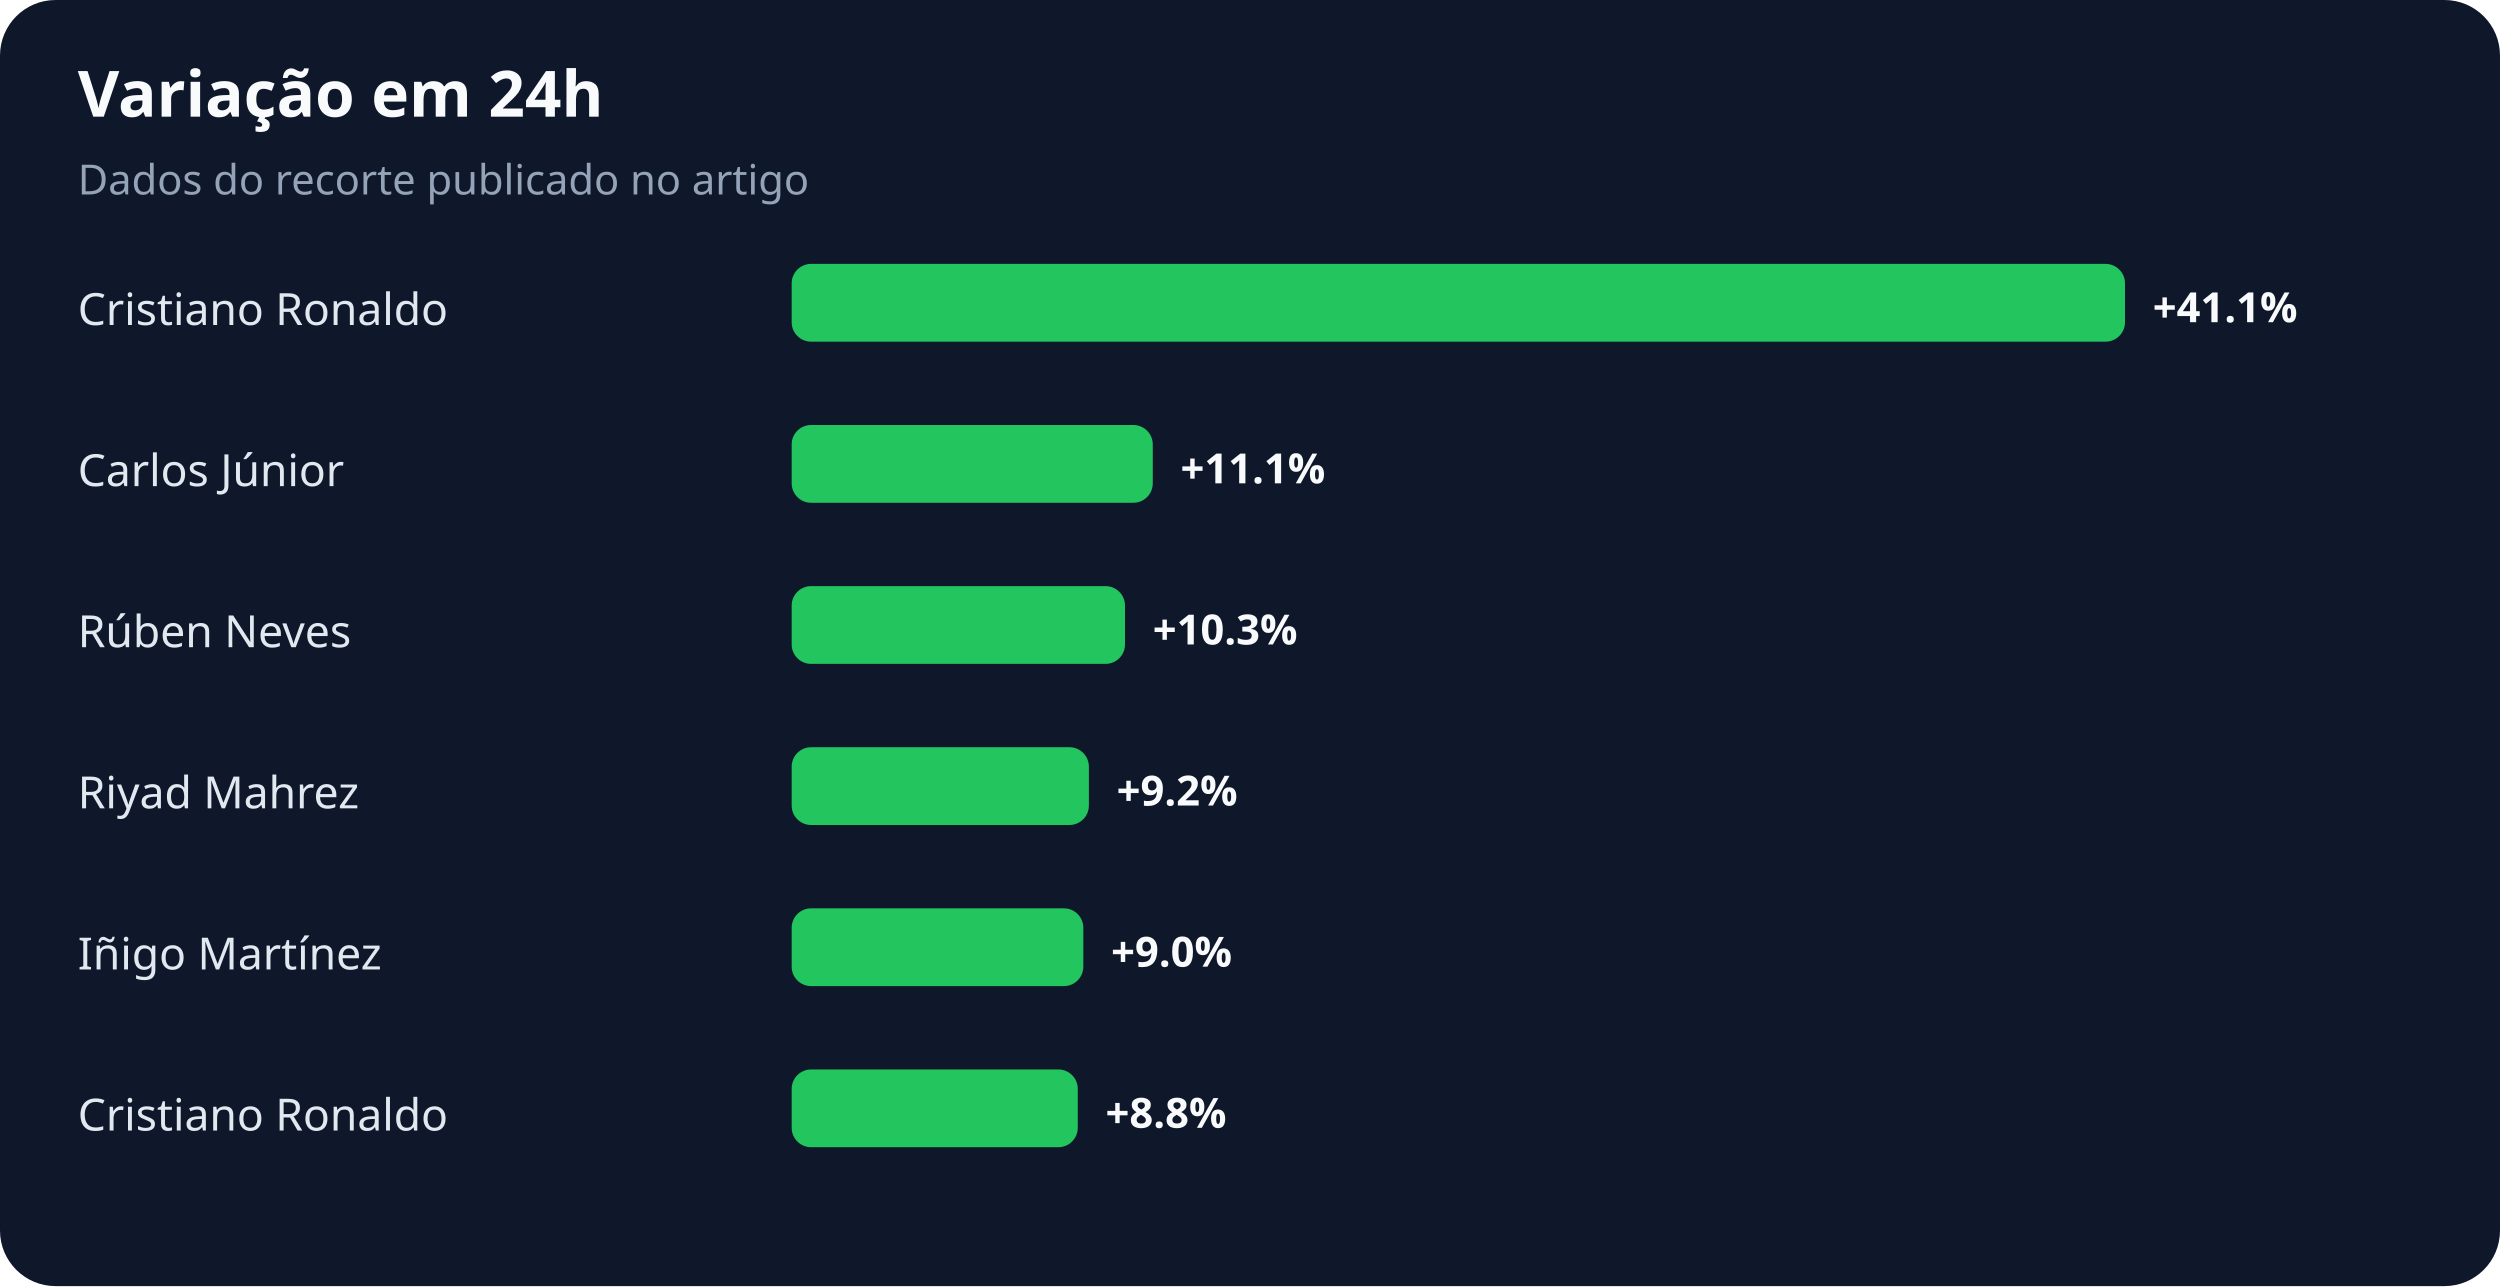
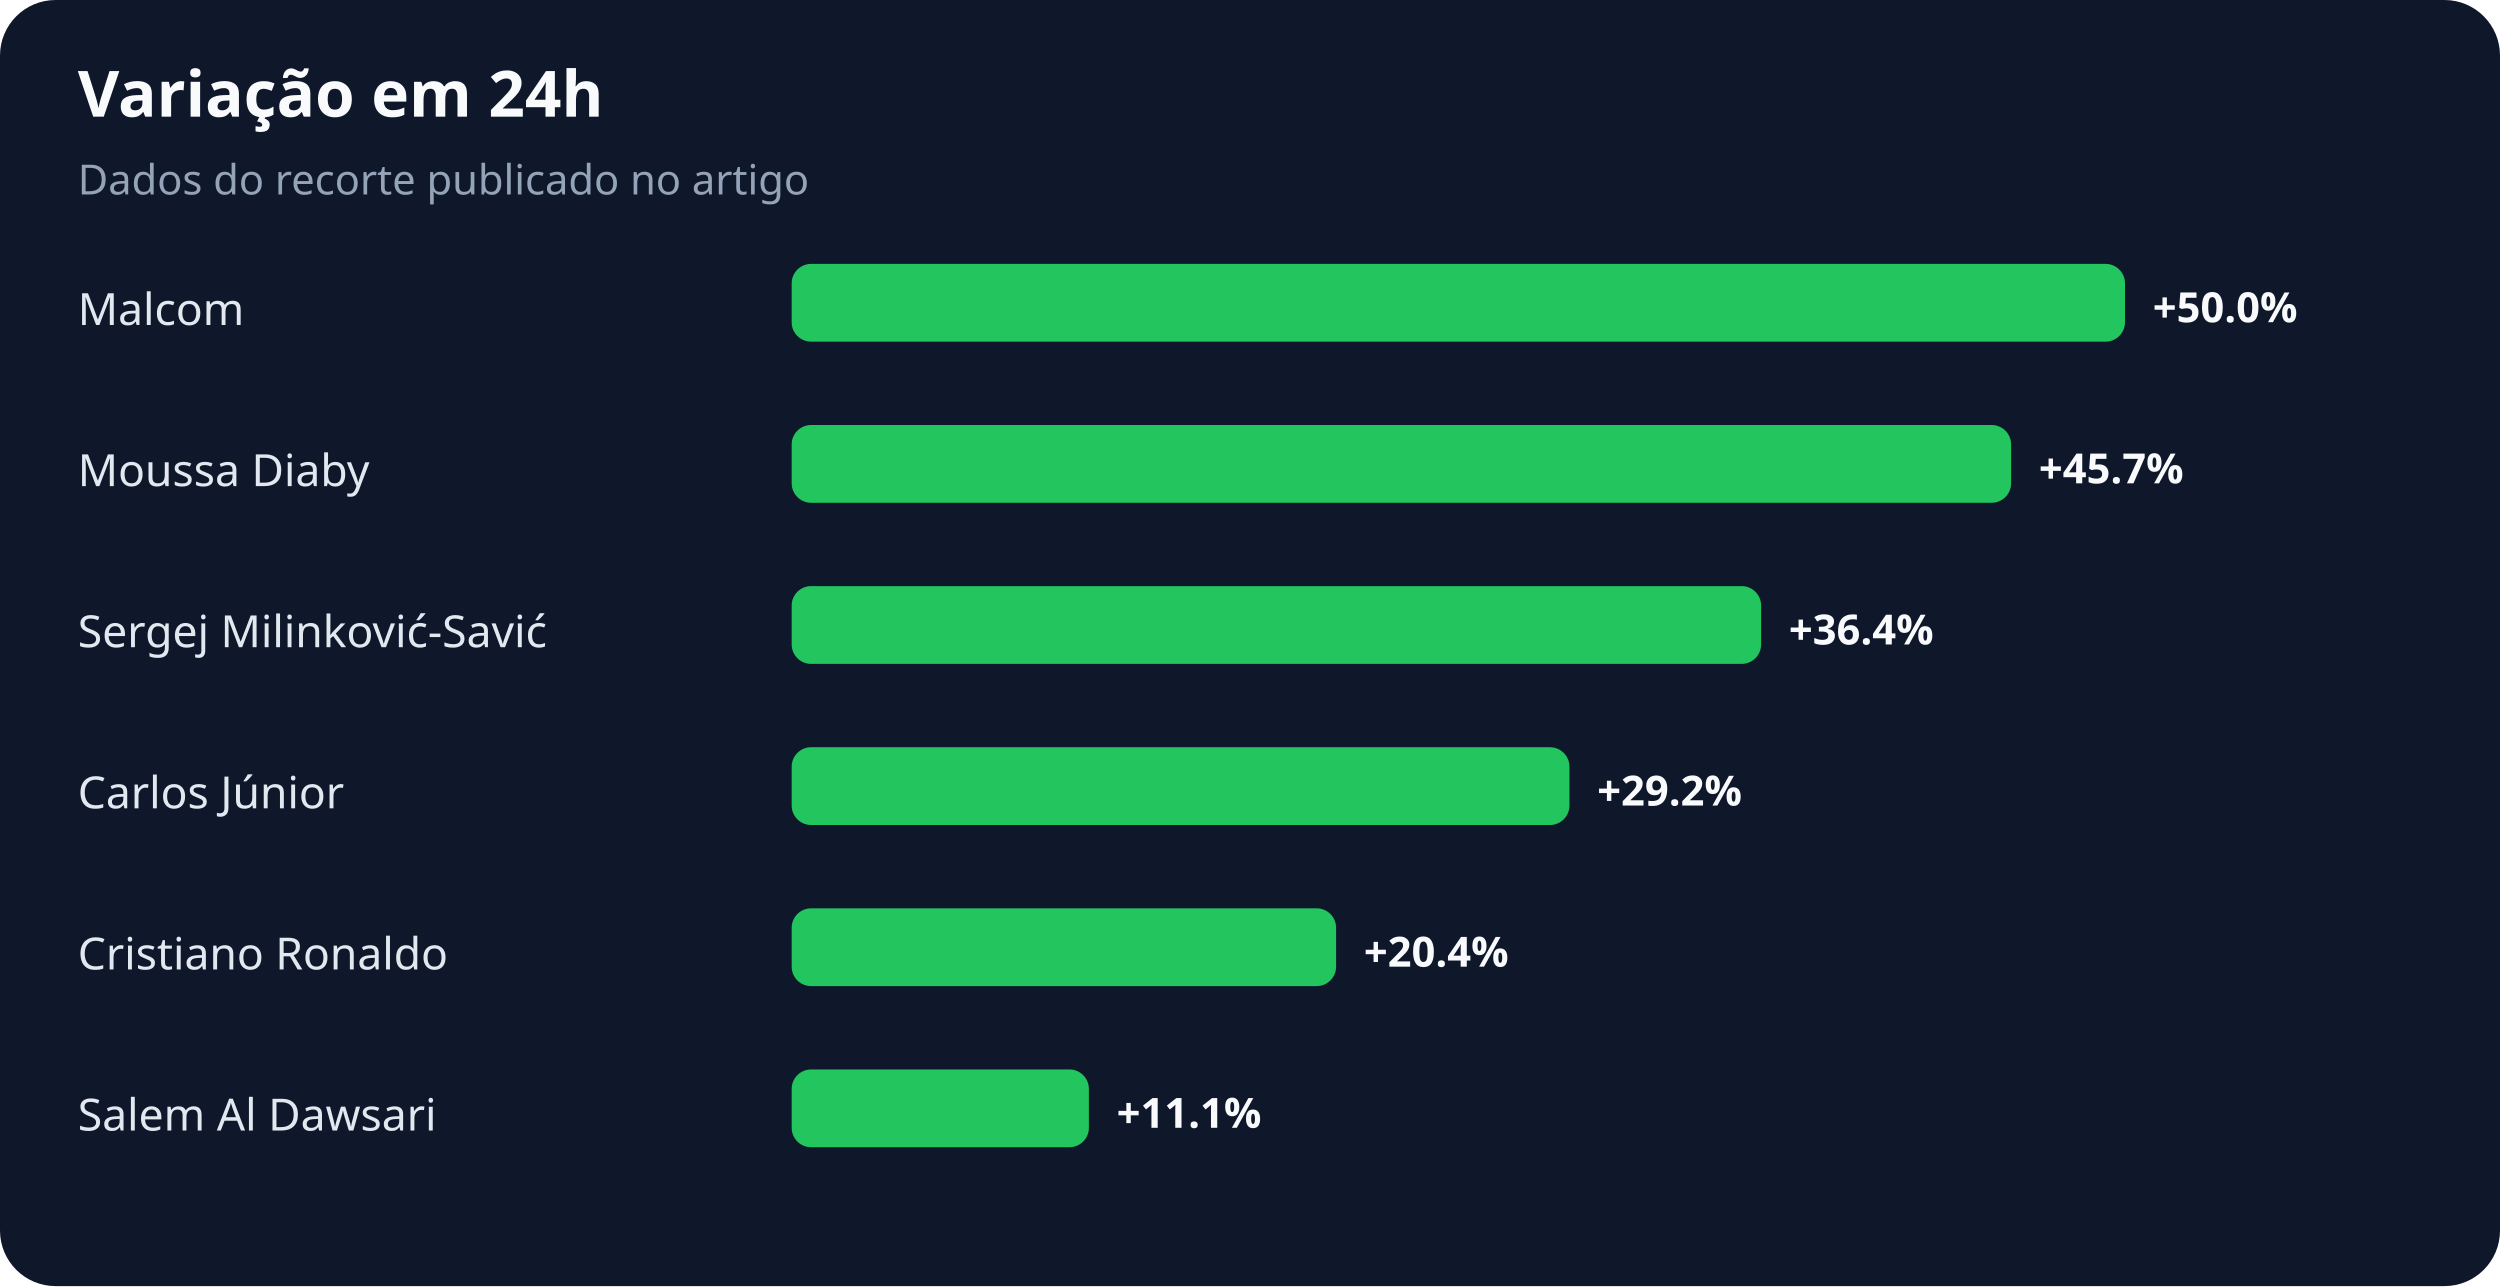
<svg xmlns="http://www.w3.org/2000/svg" width="900" height="463" viewBox="0 0 900 463" role="img" aria-labelledby="title desc">
  <rect width="100%" height="100%" rx="20" fill="#0f172a" />
  <text x="28" y="42" fill="#f8fafc" font-family="system-ui,sans-serif" font-size="23" font-weight="700">Variação em 24h</text>
  <text x="28" y="70" fill="#94a3b8" font-family="system-ui,sans-serif" font-size="15">Dados do recorte publicado no artigo</text>
-   <text x="28" y="117" fill="#e2e8f0" font-family="system-ui,sans-serif" font-size="16">Cristiano Ronaldo</text>
+   <text x="28" y="117" fill="#e2e8f0" font-family="system-ui,sans-serif" font-size="16">Malcom</text>
  <rect x="285" y="95" width="480" height="28" rx="7" fill="#22c55e" />
-   <text x="775" y="116" fill="#f8fafc" font-family="system-ui,sans-serif" font-size="15" font-weight="700">+41.1%</text>
-   <text x="28" y="175" fill="#e2e8f0" font-family="system-ui,sans-serif" font-size="16">Carlos Júnior</text>
-   <rect x="285" y="153" width="130" height="28" rx="7" fill="#22c55e" />
-   <text x="425" y="174" fill="#f8fafc" font-family="system-ui,sans-serif" font-size="15" font-weight="700">+11.1%</text>
-   <text x="28" y="233" fill="#e2e8f0" font-family="system-ui,sans-serif" font-size="16">Rúben Neves</text>
-   <rect x="285" y="211" width="120" height="28" rx="7" fill="#22c55e" />
-   <text x="415" y="232" fill="#f8fafc" font-family="system-ui,sans-serif" font-size="15" font-weight="700">+10.3%</text>
-   <text x="28" y="291" fill="#e2e8f0" font-family="system-ui,sans-serif" font-size="16">Riyad Mahrez</text>
-   <rect x="285" y="269" width="107" height="28" rx="7" fill="#22c55e" />
-   <text x="402" y="290" fill="#f8fafc" font-family="system-ui,sans-serif" font-size="15" font-weight="700">+9.2%</text>
-   <text x="28" y="349" fill="#e2e8f0" font-family="system-ui,sans-serif" font-size="16">Iñigo Martínez</text>
-   <rect x="285" y="327" width="105" height="28" rx="7" fill="#22c55e" />
-   <text x="400" y="348" fill="#f8fafc" font-family="system-ui,sans-serif" font-size="15" font-weight="700">+9.0%</text>
-   <text x="28" y="407" fill="#e2e8f0" font-family="system-ui,sans-serif" font-size="16">Cristiano Ronaldo</text>
-   <rect x="285" y="385" width="103" height="28" rx="7" fill="#22c55e" />
-   <text x="398" y="406" fill="#f8fafc" font-family="system-ui,sans-serif" font-size="15" font-weight="700">+8.8%</text>
+   <text x="775" y="116" fill="#f8fafc" font-family="system-ui,sans-serif" font-size="15" font-weight="700">+50.0%</text>
+   <text x="28" y="175" fill="#e2e8f0" font-family="system-ui,sans-serif" font-size="16">Moussa Diaby</text>
+   <rect x="285" y="153" width="439" height="28" rx="7" fill="#22c55e" />
+   <text x="734" y="174" fill="#f8fafc" font-family="system-ui,sans-serif" font-size="15" font-weight="700">+45.7%</text>
+   <text x="28" y="233" fill="#e2e8f0" font-family="system-ui,sans-serif" font-size="16">Sergej Milinković-Savić</text>
+   <rect x="285" y="211" width="349" height="28" rx="7" fill="#22c55e" />
+   <text x="644" y="232" fill="#f8fafc" font-family="system-ui,sans-serif" font-size="15" font-weight="700">+36.4%</text>
+   <text x="28" y="291" fill="#e2e8f0" font-family="system-ui,sans-serif" font-size="16">Carlos Júnior</text>
+   <rect x="285" y="269" width="280" height="28" rx="7" fill="#22c55e" />
+   <text x="575" y="290" fill="#f8fafc" font-family="system-ui,sans-serif" font-size="15" font-weight="700">+29.2%</text>
+   <text x="28" y="349" fill="#e2e8f0" font-family="system-ui,sans-serif" font-size="16">Cristiano Ronaldo</text>
+   <rect x="285" y="327" width="196" height="28" rx="7" fill="#22c55e" />
+   <text x="491" y="348" fill="#f8fafc" font-family="system-ui,sans-serif" font-size="15" font-weight="700">+20.4%</text>
+   <text x="28" y="407" fill="#e2e8f0" font-family="system-ui,sans-serif" font-size="16">Salem Al Dawsari</text>
+   <rect x="285" y="385" width="107" height="28" rx="7" fill="#22c55e" />
+   <text x="402" y="406" fill="#f8fafc" font-family="system-ui,sans-serif" font-size="15" font-weight="700">+11.1%</text>
</svg>
